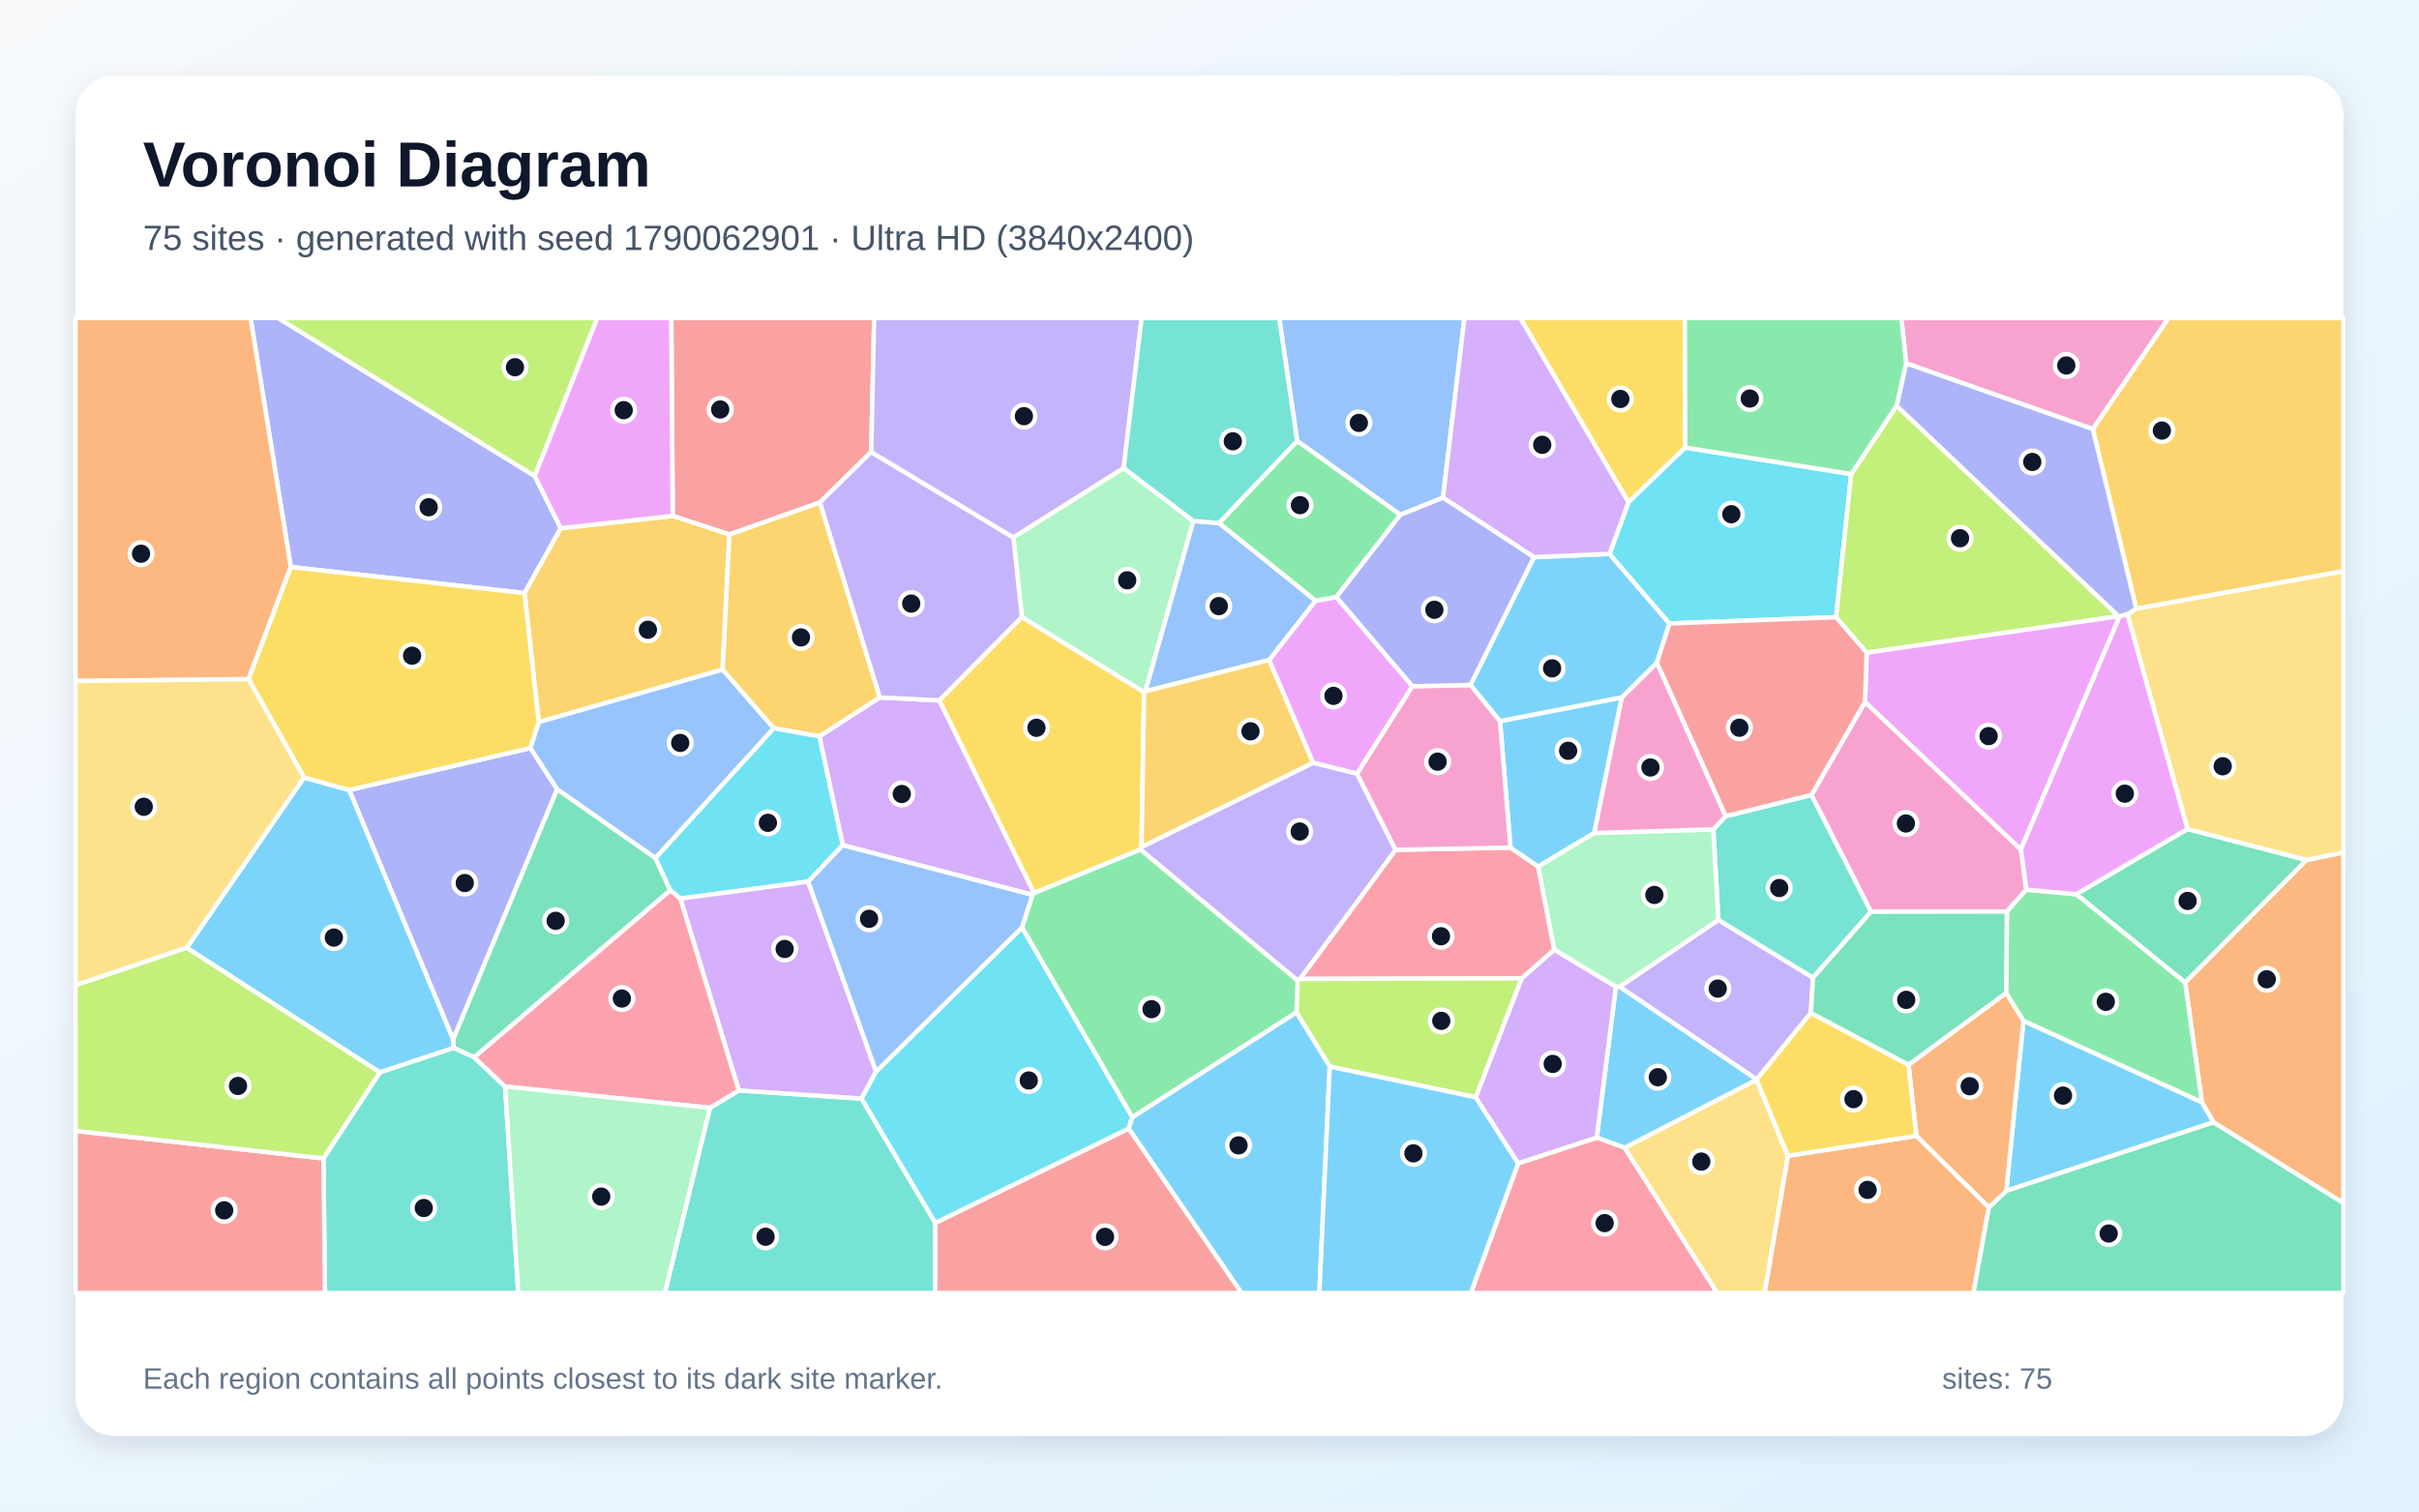
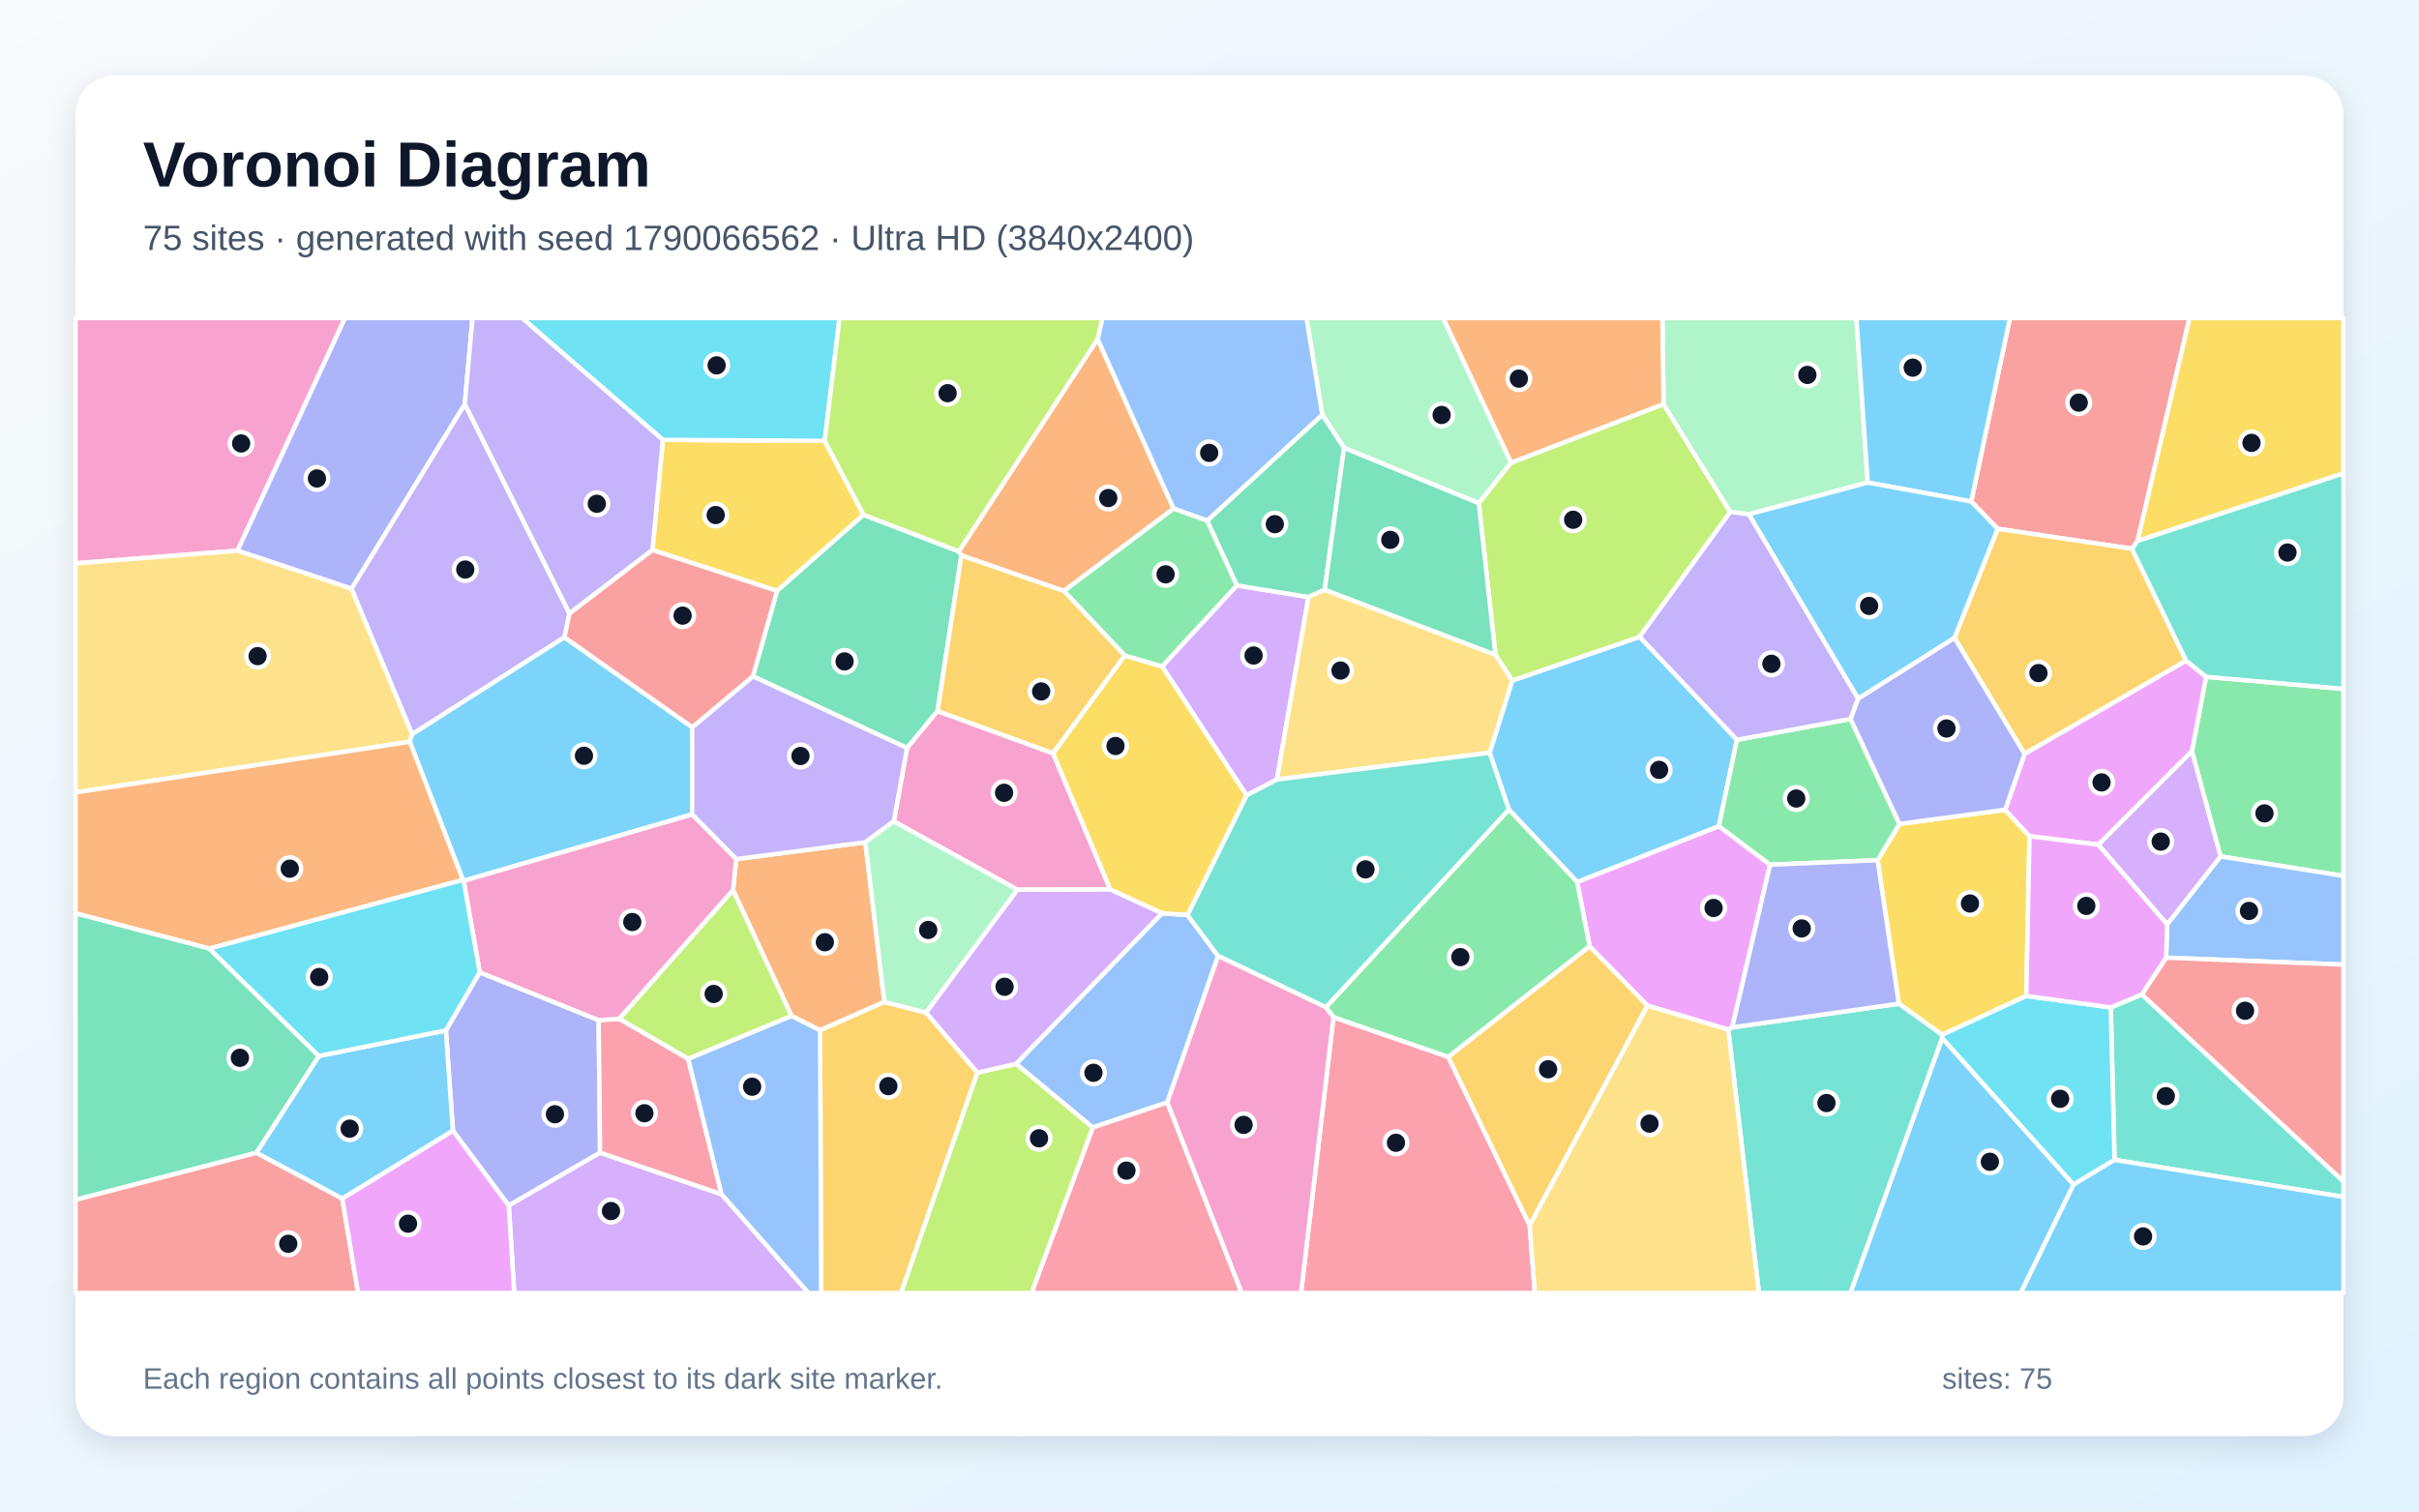
<svg xmlns="http://www.w3.org/2000/svg" width="3840" height="2400" viewBox="0 0 3840 2400" role="img" aria-labelledby="title description">
  <defs>
    <linearGradient id="background" x1="0" y1="0" x2="1" y2="1">
      <stop stop-color="#F8FAFC" />
      <stop offset="1" stop-color="#E0F2FE" />
    </linearGradient>
    <filter id="shadow" x="-5%" y="-5%" width="110%" height="110%">
      <feDropShadow dx="0" dy="15" stdDeviation="22" flood-color="#0F172A" flood-opacity=".12" />
    </filter>
  </defs>
  <rect width="3840" height="2400" fill="url(#background)" />
  <rect x="120" y="120" width="3600" height="2160" rx="63" fill="#FFFFFF" filter="url(#shadow)" />
  <g font-family="Arial, sans-serif">
    <text x="227" y="296" font-size="101" font-weight="700" fill="#0F172A">Voronoi Diagram</text>
-     <text x="227" y="397" font-size="56" fill="#475569">75 sites · generated with seed 1790062901 · Ultra HD (3840x2400)</text>
+     <text x="227" y="397" font-size="56" fill="#475569">75 sites · generated with seed 1790066562 · Ultra HD (3840x2400)</text>
  </g>
  <g stroke="#FFFFFF" stroke-width="7" stroke-linejoin="round">
-     <polygon points="2630.2,1052.4 2574.5,1107.6 2381.1,1145.2 2334.2,1087.6 2435.1,884.7 2555.0,879.4 2650.1,989.9" fill="#38BDF8" fill-opacity="0.65" />
-     <polygon points="2874.6,1608.3 2788.6,1714.0 2570.9,1566.8 2727.8,1460.6 2878.0,1552.4" fill="#A78BFA" fill-opacity="0.65" />
-     <polygon points="3322.4,681.3 3025.8,576.8 3018.3,505.0 3442.5,505.0" fill="#F472B6" fill-opacity="0.65" />
-     <polygon points="2838.1,1835.2 3042.2,1803.5 3157.3,1916.9 3132.7,2053.0 2801.1,2053.0" fill="#FB923C" fill-opacity="0.65" />
-     <polygon points="2675.2,710.6 2585.1,797.5 2413.3,505.0 2674.5,505.0" fill="#FACC15" fill-opacity="0.65" />
-     <polygon points="2058.1,1607.6 1797.4,1774.1 1622.3,1472.7 1638.9,1420.9 1641.5,1417.8 1810.5,1348.7 2060.1,1556.9" fill="#4ADE80" fill-opacity="0.65" />
-     <polygon points="2719.8,1316.8 2739.3,1296.0 2875.7,1262.1 2970.2,1447.6 2878.0,1552.4 2727.8,1460.6" fill="#2DD4BF" fill-opacity="0.65" />
-     <polygon points="2223.0,817.5 2059.1,700.1 2030.7,505.0 2324.7,505.0 2290.6,790.2" fill="#60A5FA" fill-opacity="0.65" />
-     <polygon points="2242.2,1089.6 2154.3,1228.6 2084.4,1211.2 2014.6,1047.9 2088.3,953.8 2121.4,948.0" fill="#E879F9" fill-opacity="0.65" />
-     <polygon points="3472.5,1316.3 3661.5,1365.5 3468.8,1560.1 3295.8,1419.8" fill="#34D399" fill-opacity="0.65" />
-     <polygon points="1383.0,717.7 1301.4,797.9 1157.9,848.7 1067.9,819.2 1065.6,505.0 1387.7,505.0" fill="#F87171" fill-opacity="0.65" />
-     <polygon points="461.6,900.3 397.7,505.0 441.7,505.0 848.9,755.8 890.2,838.7 832.6,941.7" fill="#818CF8" fill-opacity="0.65" />
-     <polygon points="1147.1,1063.2 855.2,1146.6 832.6,941.7 890.2,838.7 1067.9,819.2 1157.9,848.7" fill="#FBBF24" fill-opacity="0.65" />
-     <polygon points="848.9,755.8 441.7,505.0 948.2,505.0" fill="#A3E635" fill-opacity="0.65" />
-     <polygon points="1337.8,1342.0 1300.6,1169.2 1396.5,1107.4 1491.2,1112.1 1641.5,1417.8 1638.9,1420.9" fill="#C084FC" fill-opacity="0.65" />
-     <polygon points="2467.4,1508.1 2415.7,1553.4 2063.4,1554.4 2215.5,1349.3 2397.8,1345.8 2441.8,1375.9" fill="#FB7185" fill-opacity="0.65" />
-     <polygon points="2938.6,752.7 2914.7,980.0 2650.1,989.9 2555.0,879.4 2585.1,797.5 2675.2,710.6" fill="#22D3EE" fill-opacity="0.65" />
-     <polygon points="1783.7,743.1 1894.4,827.2 1818.3,1097.6 1816.2,1099.3 1622.2,980.0 1608.6,853.3" fill="#86EFAC" fill-opacity="0.65" />
-     <polygon points="2578.9,1822.4 2788.5,1714.3 2838.1,1835.2 2801.1,2053.0 2725.8,2053.0" fill="#FCD34D" fill-opacity="0.65" />
-     <polygon points="2530.8,1322.7 2441.8,1375.9 2397.8,1345.8 2381.1,1145.2 2574.5,1107.6" fill="#38BDF8" fill-opacity="0.65" />
-     <polygon points="2788.5,1714.3 2578.9,1822.4 2534.7,1806.3 2565.1,1566.9 2570.9,1566.8 2788.6,1714.0" fill="#38BDF8" fill-opacity="0.65" />
-     <polygon points="1608.6,853.3 1622.2,980.0 1491.2,1112.1 1396.5,1107.4 1301.4,797.9 1383.0,717.7" fill="#A78BFA" fill-opacity="0.65" />
-     <polygon points="2960.6,1114.5 3208.1,1348.8 3216.7,1412.6 3185.8,1447.3 2970.2,1447.6 2875.7,1262.1" fill="#F472B6" fill-opacity="0.65" />
-     <polygon points="3513.6,1782.0 3495.4,1750.3 3468.8,1560.1 3661.5,1365.5 3720.0,1353.4 3720.0,1910.3" fill="#FB923C" fill-opacity="0.65" />
-     <polygon points="1622.2,980.0 1816.2,1099.3 1812.1,1344.8 1810.5,1348.7 1641.5,1417.8 1491.2,1112.1" fill="#FACC15" fill-opacity="0.65" />
-     <polygon points="3212.0,1621.0 3184.5,1576.7 3185.8,1447.3 3216.7,1412.6 3295.8,1419.8 3468.8,1560.1 3495.4,1750.3" fill="#4ADE80" fill-opacity="0.65" />
-     <polygon points="1127.0,1759.0 1172.8,1731.4 1367.6,1744.3 1484.8,1941.6 1484.7,2053.0 1055.3,2053.0" fill="#2DD4BF" fill-opacity="0.65" />
-     <polygon points="1040.5,1362.6 884.3,1253.2 841.8,1187.8 855.2,1146.6 1147.1,1063.2 1228.5,1156.3" fill="#60A5FA" fill-opacity="0.65" />
-     <polygon points="890.2,838.7 848.9,755.8 948.2,505.0 1065.6,505.0 1067.9,819.2" fill="#E879F9" fill-opacity="0.65" />
-     <polygon points="752.7,1678.8 720.3,1663.9 719.2,1650.2 884.3,1253.2 1040.5,1362.6 1064.1,1413.6" fill="#34D399" fill-opacity="0.65" />
-     <polygon points="1484.8,1941.6 1791.9,1791.8 1971.1,2053.0 1484.7,2053.0" fill="#F87171" fill-opacity="0.65" />
-     <polygon points="554.3,1254.4 841.8,1187.8 884.3,1253.2 719.2,1650.2" fill="#818CF8" fill-opacity="0.65" />
-     <polygon points="1396.5,1107.4 1300.6,1169.2 1228.5,1156.3 1147.1,1063.2 1157.9,848.7 1301.4,797.9" fill="#FBBF24" fill-opacity="0.65" />
-     <polygon points="3010.7,644.2 3363.3,978.5 2963.2,1036.4 2914.7,980.0 2938.6,752.7" fill="#A3E635" fill-opacity="0.65" />
-     <polygon points="2585.1,797.5 2555.0,879.4 2435.1,884.7 2290.6,790.2 2324.7,505.0 2413.3,505.0" fill="#C084FC" fill-opacity="0.65" />
-     <polygon points="2410.0,1847.0 2534.7,1806.3 2578.9,1822.4 2725.8,2053.0 2334.8,2053.0" fill="#FB7185" fill-opacity="0.65" />
-     <polygon points="1282.9,1399.9 1080.0,1426.8 1064.1,1413.6 1040.5,1362.6 1228.5,1156.3 1300.6,1169.2 1337.8,1342.0" fill="#22D3EE" fill-opacity="0.65" />
-     <polygon points="2565.1,1566.9 2467.4,1508.1 2441.8,1375.9 2530.8,1322.7 2719.8,1316.8 2727.8,1460.6 2570.9,1566.8" fill="#86EFAC" fill-opacity="0.65" />
-     <polygon points="3661.5,1365.5 3472.5,1316.3 3377.0,975.3 3391.4,966.3 3720.0,906.7 3720.0,1353.4" fill="#FCD34D" fill-opacity="0.65" />
-     <polygon points="603.0,1702.8 296.5,1504.9 482.6,1234.5 554.3,1254.4 719.2,1650.2 720.3,1663.9" fill="#38BDF8" fill-opacity="0.65" />
-     <polygon points="3184.8,1890.9 3212.0,1621.0 3495.4,1750.3 3513.6,1782.0" fill="#38BDF8" fill-opacity="0.65" />
-     <polygon points="2215.5,1349.3 2063.4,1554.4 2060.1,1556.9 1810.5,1348.7 1812.1,1344.8 2084.4,1211.2 2154.3,1228.6" fill="#A78BFA" fill-opacity="0.65" />
-     <polygon points="2397.8,1345.8 2215.5,1349.3 2154.3,1228.6 2242.2,1089.6 2334.2,1087.6 2381.1,1145.2" fill="#F472B6" fill-opacity="0.65" />
-     <polygon points="394.6,1078.3 120.0,1081.3 120.0,505.0 397.7,505.0 461.6,900.3" fill="#FB923C" fill-opacity="0.65" />
-     <polygon points="841.8,1187.8 554.3,1254.4 482.6,1234.5 394.6,1078.3 461.6,900.3 832.6,941.7 855.2,1146.6" fill="#FACC15" fill-opacity="0.65" />
-     <polygon points="2121.4,948.0 2088.3,953.8 1935.0,830.6 2059.1,700.1 2223.0,817.5" fill="#4ADE80" fill-opacity="0.65" />
-     <polygon points="513.4,1839.3 603.0,1702.8 720.3,1663.9 752.7,1678.8 801.8,1725.2 822.8,2053.0 515.8,2053.0" fill="#2DD4BF" fill-opacity="0.65" />
-     <polygon points="1935.0,830.6 2088.3,953.8 2014.6,1047.9 1818.3,1097.6 1894.4,827.2" fill="#60A5FA" fill-opacity="0.65" />
-     <polygon points="3364.7,978.7 3208.1,1348.8 2960.6,1114.5 2963.2,1036.4 3363.3,978.5" fill="#E879F9" fill-opacity="0.65" />
-     <polygon points="3157.3,1916.9 3184.8,1890.9 3513.6,1782.0 3720.0,1910.3 3720.0,2053.0 3132.7,2053.0" fill="#34D399" fill-opacity="0.65" />
-     <polygon points="2914.7,980.0 2963.2,1036.4 2960.6,1114.5 2875.7,1262.1 2739.3,1296.0 2630.2,1052.4 2650.1,989.9" fill="#F87171" fill-opacity="0.65" />
-     <polygon points="3391.4,966.3 3377.0,975.3 3364.7,978.7 3363.3,978.5 3010.7,644.2 3025.8,576.8 3322.4,681.3" fill="#818CF8" fill-opacity="0.65" />
-     <polygon points="1812.1,1344.8 1816.2,1099.3 1818.3,1097.6 2014.6,1047.9 2084.4,1211.2" fill="#FBBF24" fill-opacity="0.65" />
-     <polygon points="2342.7,1742.3 2110.9,1693.5 2058.1,1607.6 2060.1,1556.9 2063.4,1554.4 2415.7,1553.4" fill="#A3E635" fill-opacity="0.65" />
-     <polygon points="1390.8,1701.4 1367.6,1744.3 1172.8,1731.4 1080.0,1426.8 1282.9,1399.9" fill="#C084FC" fill-opacity="0.65" />
-     <polygon points="801.8,1725.2 752.7,1678.8 1064.1,1413.6 1080.0,1426.8 1172.8,1731.4 1127.0,1759.0" fill="#FB7185" fill-opacity="0.65" />
-     <polygon points="1791.9,1791.8 1484.8,1941.6 1367.6,1744.3 1390.8,1701.4 1622.3,1472.7 1797.4,1774.1" fill="#22D3EE" fill-opacity="0.65" />
-     <polygon points="801.8,1725.2 1127.0,1759.0 1055.3,2053.0 822.8,2053.0" fill="#86EFAC" fill-opacity="0.65" />
-     <polygon points="482.6,1234.5 296.5,1504.9 120.0,1564.4 120.0,1081.3 394.6,1078.3" fill="#FCD34D" fill-opacity="0.65" />
-     <polygon points="1791.9,1791.8 1797.4,1774.1 2058.1,1607.6 2110.9,1693.5 2094.4,2053.0 1971.1,2053.0" fill="#38BDF8" fill-opacity="0.65" />
-     <polygon points="2110.9,1693.5 2342.7,1742.3 2410.0,1847.0 2334.8,2053.0 2094.4,2053.0" fill="#38BDF8" fill-opacity="0.65" />
-     <polygon points="1783.7,743.1 1608.6,853.3 1383.0,717.7 1387.7,505.0 1812.3,505.0" fill="#A78BFA" fill-opacity="0.65" />
-     <polygon points="2739.3,1296.0 2719.8,1316.8 2530.8,1322.7 2574.5,1107.6 2630.2,1052.4" fill="#F472B6" fill-opacity="0.65" />
-     <polygon points="3184.8,1890.9 3157.3,1916.9 3042.2,1803.5 3029.6,1690.6 3184.5,1576.7 3212.0,1621.0" fill="#FB923C" fill-opacity="0.65" />
-     <polygon points="3029.6,1690.6 3042.2,1803.5 2838.1,1835.2 2788.5,1714.3 2788.6,1714.0 2874.6,1608.3" fill="#FACC15" fill-opacity="0.65" />
-     <polygon points="3025.8,576.8 3010.7,644.2 2938.6,752.7 2675.2,710.6 2674.5,505.0 3018.3,505.0" fill="#4ADE80" fill-opacity="0.65" />
-     <polygon points="1935.0,830.6 1894.4,827.2 1783.7,743.1 1812.3,505.0 2030.7,505.0 2059.1,700.1" fill="#2DD4BF" fill-opacity="0.65" />
-     <polygon points="1390.8,1701.4 1282.9,1399.9 1337.8,1342.0 1638.9,1420.9 1622.3,1472.7" fill="#60A5FA" fill-opacity="0.65" />
-     <polygon points="3377.0,975.3 3472.5,1316.3 3295.8,1419.8 3216.7,1412.6 3208.1,1348.8 3364.7,978.7" fill="#E879F9" fill-opacity="0.65" />
-     <polygon points="3185.8,1447.3 3184.5,1576.7 3029.6,1690.6 2874.6,1608.3 2878.0,1552.4 2970.2,1447.6" fill="#34D399" fill-opacity="0.65" />
-     <polygon points="120.0,1795.6 513.4,1839.3 515.8,2053.0 120.0,2053.0" fill="#F87171" fill-opacity="0.65" />
-     <polygon points="2242.2,1089.6 2121.4,948.0 2223.0,817.5 2290.6,790.2 2435.1,884.7 2334.2,1087.6" fill="#818CF8" fill-opacity="0.65" />
-     <polygon points="3391.4,966.3 3322.4,681.3 3442.5,505.0 3720.0,505.0 3720.0,906.7" fill="#FBBF24" fill-opacity="0.65" />
-     <polygon points="120.0,1795.6 120.0,1564.4 296.5,1504.9 603.0,1702.8 513.4,1839.3" fill="#A3E635" fill-opacity="0.65" />
-     <polygon points="2410.0,1847.0 2342.7,1742.3 2415.7,1553.4 2467.4,1508.1 2565.1,1566.9 2534.7,1806.3" fill="#C084FC" fill-opacity="0.65" />
+     <polygon points="3083.1,1648.1 3291.7,1880.8 3207.8,2053.0 2937.3,2053.0" fill="#38BDF8" fill-opacity="0.65" />
+     <polygon points="904.0,974.1 896.0,1011.9 654.2,1165.9 557.8,934.7 737.8,641.5" fill="#A78BFA" fill-opacity="0.65" />
+     <polygon points="377.1,874.4 120.0,894.4 120.0,505.0 547.7,505.0" fill="#F472B6" fill-opacity="0.65" />
+     <polygon points="1403.9,1590.9 1301.8,1636.0 1256.5,1613.2 1163.6,1413.3 1168.7,1364.1 1373.7,1337.3" fill="#FB923C" fill-opacity="0.65" />
+     <polygon points="1035.7,873.3 1052.2,698.4 1309.2,700.0 1370.9,817.4 1233.5,938.3" fill="#FACC15" fill-opacity="0.65" />
+     <polygon points="3524.9,1359.8 3479.5,1192.9 3502.0,1074.6 3720.0,1093.8 3720.0,1390.8" fill="#4ADE80" fill-opacity="0.65" />
+     <polygon points="3356.7,1841.6 3350.7,1599.6 3400.0,1579.0 3720.0,1875.7 3720.0,1900.5" fill="#2DD4BF" fill-opacity="0.65" />
+     <polygon points="3438.6,1520.6 3440.3,1467.4 3524.9,1359.8 3720.0,1390.8 3720.0,1531.6" fill="#60A5FA" fill-opacity="0.65" />
+     <polygon points="2749.8,1631.3 2743.5,1634.9 2615.3,1596.8 2523.4,1502.6 2503.6,1400.4 2728.6,1311.7 2809.9,1373.0" fill="#E879F9" fill-opacity="0.65" />
+     <polygon points="1522.1,875.5 1526.1,882.0 1488.3,1129.0 1439.9,1187.8 1195.2,1073.8 1233.5,938.3 1370.9,817.4" fill="#34D399" fill-opacity="0.65" />
+     <polygon points="3393.3,858.9 3384.4,871.3 3171.2,839.6 3129.2,796.3 3190.6,505.0 3475.7,505.0" fill="#F87171" fill-opacity="0.65" />
+     <polygon points="737.8,641.5 557.8,934.7 377.1,874.4 547.7,505.0 750.1,505.0" fill="#818CF8" fill-opacity="0.65" />
+     <polygon points="3470.4,1049.1 3213.9,1197.1 3102.6,1012.7 3171.2,839.6 3384.4,871.3" fill="#FBBF24" fill-opacity="0.65" />
+     <polygon points="1092.5,1681.3 982.8,1617.7 1163.6,1413.3 1256.5,1613.2" fill="#A3E635" fill-opacity="0.65" />
+     <polygon points="1844.7,1058.1 1963.3,929.5 2077.1,948.0 2027.0,1237.7 1978.8,1262.9" fill="#C084FC" fill-opacity="0.65" />
+     <polygon points="2116.8,1615.0 2299.1,1678.2 2428.3,1945.6 2436.4,2053.0 2065.3,2053.0" fill="#FB7185" fill-opacity="0.65" />
+     <polygon points="1309.2,700.0 1052.2,698.4 828.7,505.0 1332.7,505.0" fill="#22D3EE" fill-opacity="0.65" />
+     <polygon points="2398.9,734.6 2347.5,799.0 2133.5,711.1 2099.0,658.5 2074.0,505.0 2291.0,505.0" fill="#86EFAC" fill-opacity="0.65" />
+     <polygon points="120.0,1258.2 120.0,894.4 377.1,874.4 557.8,934.7 654.2,1165.9 650.6,1177.8" fill="#FCD34D" fill-opacity="0.65" />
+     <polygon points="2364.7,1195.3 2400.5,1080.6 2602.8,1011.1 2757.3,1174.6 2728.6,1311.7 2503.6,1400.4 2395.2,1285.4" fill="#38BDF8" fill-opacity="0.65" />
+     <polygon points="1098.9,1154.7 1098.7,1293.2 736.0,1398.6 734.8,1397.1 650.6,1177.8 654.2,1165.9 896.0,1011.9" fill="#38BDF8" fill-opacity="0.65" />
+     <polygon points="1052.2,698.4 1035.7,873.3 904.0,974.1 737.8,641.5 750.1,505.0 828.7,505.0" fill="#A78BFA" fill-opacity="0.65" />
+     <polygon points="1671.6,1196.0 1762.6,1412.4 1615.1,1412.7 1418.8,1304.2 1439.9,1187.8 1488.3,1129.0" fill="#F472B6" fill-opacity="0.65" />
+     <polygon points="1742.4,538.2 1863.0,807.6 1688.9,938.4 1526.1,882.0 1522.1,875.5" fill="#FB923C" fill-opacity="0.65" />
+     <polygon points="2980.5,1365.8 3015.3,1308.2 3183.0,1285.7 3221.7,1327.7 3216.6,1581.4 3083.0,1643.1 3014.3,1593.7" fill="#FACC15" fill-opacity="0.65" />
+     <polygon points="2299.1,1678.2 2116.8,1615.0 2104.7,1599.4 2395.2,1285.4 2503.6,1400.4 2523.4,1502.6" fill="#4ADE80" fill-opacity="0.65" />
+     <polygon points="2743.5,1634.9 2749.8,1631.3 3014.3,1593.7 3083.0,1643.1 3083.1,1648.1 2937.3,2053.0 2792.2,2053.0" fill="#2DD4BF" fill-opacity="0.65" />
+     <polygon points="1853.0,1750.4 1734.6,1790.3 1612.9,1689.2 1844.5,1450.1 1885.0,1452.8 1933.7,1517.9" fill="#60A5FA" fill-opacity="0.65" />
+     <polygon points="3331.1,1341.2 3221.7,1327.7 3183.0,1285.7 3213.9,1197.1 3470.4,1049.1 3502.0,1074.6 3479.5,1192.9" fill="#E879F9" fill-opacity="0.65" />
+     <polygon points="1916.2,826.7 2099.0,658.5 2133.5,711.1 2102.9,936.4 2077.1,948.0 1963.3,929.5" fill="#34D399" fill-opacity="0.65" />
+     <polygon points="3400.0,1579.0 3438.6,1520.6 3720.0,1531.6 3720.0,1875.7" fill="#F87171" fill-opacity="0.65" />
+     <polygon points="719.0,1795.4 707.8,1636.1 761.5,1543.8 950.3,1619.8 952.6,1830.2 807.6,1914.2" fill="#818CF8" fill-opacity="0.65" />
+     <polygon points="1301.8,1636.0 1403.9,1590.9 1470.1,1607.8 1551.6,1703.1 1430.5,2053.0 1303.5,2053.0" fill="#FBBF24" fill-opacity="0.65" />
+     <polygon points="2640.7,641.6 2746.7,812.9 2602.8,1011.1 2400.5,1080.6 2373.9,1039.6 2347.5,799.0 2398.9,734.6" fill="#A3E635" fill-opacity="0.65" />
+     <polygon points="807.6,1914.2 952.6,1830.2 1145.4,1896.2 1283.5,2053.0 816.3,2053.0" fill="#C084FC" fill-opacity="0.65" />
+     <polygon points="1145.4,1896.2 952.6,1830.2 950.3,1619.8 982.8,1617.7 1092.5,1681.3" fill="#FB7185" fill-opacity="0.65" />
+     <polygon points="3083.0,1643.1 3216.6,1581.4 3350.7,1599.6 3356.7,1841.6 3291.7,1880.8 3083.1,1648.1" fill="#22D3EE" fill-opacity="0.65" />
+     <polygon points="2964.9,766.2 2776.1,816.6 2746.7,812.9 2640.7,641.6 2638.9,505.0 2946.9,505.0" fill="#86EFAC" fill-opacity="0.65" />
+     <polygon points="2102.9,936.4 2373.9,1039.6 2400.5,1080.6 2364.7,1195.3 2027.0,1237.7 2077.1,948.0" fill="#FCD34D" fill-opacity="0.65" />
+     <polygon points="3291.7,1880.8 3356.7,1841.6 3720.0,1900.5 3720.0,2053.0 3207.8,2053.0" fill="#38BDF8" fill-opacity="0.65" />
+     <polygon points="543.3,1903.2 406.9,1830.5 506.1,1676.7 707.8,1636.1 719.0,1795.4" fill="#38BDF8" fill-opacity="0.65" />
+     <polygon points="1195.2,1073.8 1439.9,1187.8 1418.8,1304.2 1373.7,1337.3 1168.7,1364.1 1098.7,1293.2 1098.9,1154.7" fill="#A78BFA" fill-opacity="0.65" />
+     <polygon points="950.3,1619.8 761.5,1543.8 736.0,1398.6 1098.7,1293.2 1168.7,1364.1 1163.6,1413.3 982.8,1617.7" fill="#F472B6" fill-opacity="0.65" />
+     <polygon points="332.4,1506.2 120.0,1450.2 120.0,1258.2 650.6,1177.8 734.8,1397.1" fill="#FB923C" fill-opacity="0.65" />
+     <polygon points="3393.3,858.9 3475.7,505.0 3720.0,505.0 3720.0,751.7" fill="#FACC15" fill-opacity="0.65" />
+     <polygon points="2937.6,1141.5 3015.3,1308.2 2980.5,1365.8 2809.9,1373.0 2728.6,1311.7 2757.3,1174.6" fill="#4ADE80" fill-opacity="0.65" />
+     <polygon points="2104.7,1599.4 1933.7,1517.9 1885.0,1452.8 1978.8,1262.9 2027.0,1237.7 2364.7,1195.3 2395.2,1285.4" fill="#2DD4BF" fill-opacity="0.65" />
+     <polygon points="2099.0,658.5 1916.2,826.7 1863.0,807.6 1742.4,538.2 1750.0,505.0 2074.0,505.0" fill="#60A5FA" fill-opacity="0.65" />
+     <polygon points="3216.6,1581.4 3221.7,1327.7 3331.1,1341.2 3440.3,1467.4 3438.6,1520.6 3400.0,1579.0 3350.7,1599.6" fill="#E879F9" fill-opacity="0.65" />
+     <polygon points="120.0,1905.1 120.0,1450.2 332.4,1506.2 506.1,1676.7 406.9,1830.5" fill="#34D399" fill-opacity="0.65" />
+     <polygon points="120.0,1905.1 406.9,1830.5 543.3,1903.2 568.5,2053.0 120.0,2053.0" fill="#F87171" fill-opacity="0.65" />
+     <polygon points="2937.6,1141.5 2949.5,1109.3 3102.6,1012.7 3213.9,1197.1 3183.0,1285.7 3015.3,1308.2" fill="#818CF8" fill-opacity="0.65" />
+     <polygon points="2428.3,1945.6 2299.1,1678.2 2523.4,1502.6 2615.3,1596.8" fill="#FBBF24" fill-opacity="0.65" />
+     <polygon points="1742.4,538.2 1522.1,875.5 1370.9,817.4 1309.2,700.0 1332.7,505.0 1750.0,505.0" fill="#A3E635" fill-opacity="0.65" />
+     <polygon points="3331.1,1341.2 3479.5,1192.9 3524.9,1359.8 3440.3,1467.4" fill="#C084FC" fill-opacity="0.65" />
+     <polygon points="1734.6,1790.3 1853.0,1750.4 1971.2,2053.0 1637.5,2053.0" fill="#FB7185" fill-opacity="0.65" />
+     <polygon points="506.1,1676.7 332.4,1506.2 734.8,1397.1 736.0,1398.6 761.5,1543.8 707.8,1636.1" fill="#22D3EE" fill-opacity="0.65" />
+     <polygon points="1470.1,1607.8 1403.9,1590.9 1373.7,1337.3 1418.8,1304.2 1615.1,1412.7" fill="#86EFAC" fill-opacity="0.65" />
+     <polygon points="2428.3,1945.6 2615.3,1596.8 2743.5,1634.9 2792.2,2053.0 2436.4,2053.0" fill="#FCD34D" fill-opacity="0.65" />
+     <polygon points="3129.2,796.3 2964.9,766.2 2946.9,505.0 3190.6,505.0" fill="#38BDF8" fill-opacity="0.65" />
+     <polygon points="2776.1,816.6 2964.9,766.2 3129.2,796.3 3171.2,839.6 3102.6,1012.7 2949.5,1109.3" fill="#38BDF8" fill-opacity="0.65" />
+     <polygon points="2776.1,816.6 2949.5,1109.3 2937.6,1141.5 2757.3,1174.6 2602.8,1011.1 2746.7,812.9" fill="#A78BFA" fill-opacity="0.65" />
+     <polygon points="1853.0,1750.4 1933.7,1517.9 2104.7,1599.4 2116.8,1615.0 2065.3,2053.0 1971.2,2053.0" fill="#F472B6" fill-opacity="0.65" />
+     <polygon points="2640.7,641.6 2398.9,734.6 2291.0,505.0 2638.9,505.0" fill="#FB923C" fill-opacity="0.65" />
+     <polygon points="1885.0,1452.8 1844.5,1450.1 1762.6,1412.4 1671.6,1196.0 1785.4,1040.8 1844.7,1058.1 1978.8,1262.9" fill="#FACC15" fill-opacity="0.65" />
+     <polygon points="1785.4,1040.8 1688.9,938.4 1863.0,807.6 1916.2,826.7 1963.3,929.5 1844.7,1058.1" fill="#4ADE80" fill-opacity="0.65" />
+     <polygon points="3502.0,1074.6 3470.4,1049.1 3384.4,871.3 3393.3,858.9 3720.0,751.7 3720.0,1093.8" fill="#2DD4BF" fill-opacity="0.65" />
+     <polygon points="1145.4,1896.2 1092.5,1681.3 1256.5,1613.2 1301.8,1636.0 1303.5,2053.0 1283.5,2053.0" fill="#60A5FA" fill-opacity="0.65" />
+     <polygon points="543.3,1903.2 719.0,1795.4 807.6,1914.2 816.3,2053.0 568.5,2053.0" fill="#E879F9" fill-opacity="0.65" />
+     <polygon points="2102.9,936.4 2133.5,711.1 2347.5,799.0 2373.9,1039.6" fill="#34D399" fill-opacity="0.65" />
+     <polygon points="1035.7,873.3 1233.5,938.3 1195.2,1073.8 1098.9,1154.7 896.0,1011.9 904.0,974.1" fill="#F87171" fill-opacity="0.65" />
+     <polygon points="2749.8,1631.3 2809.9,1373.0 2980.5,1365.8 3014.3,1593.7" fill="#818CF8" fill-opacity="0.65" />
+     <polygon points="1688.9,938.4 1785.4,1040.8 1671.6,1196.0 1488.3,1129.0 1526.1,882.0" fill="#FBBF24" fill-opacity="0.65" />
+     <polygon points="1551.6,1703.1 1612.9,1689.2 1734.6,1790.3 1637.5,2053.0 1430.5,2053.0" fill="#A3E635" fill-opacity="0.65" />
+     <polygon points="1844.5,1450.1 1612.9,1689.2 1551.6,1703.1 1470.1,1607.8 1615.1,1412.7 1762.6,1412.4" fill="#C084FC" fill-opacity="0.65" />
  </g>
  <g>
-     <circle cx="2463.9" cy="1061.2" r="18" fill="#0F172A" stroke="#FFFFFF" stroke-width="7" />
-     <circle cx="2726.8" cy="1569.7" r="18" fill="#0F172A" stroke="#FFFFFF" stroke-width="7" />
-     <circle cx="3280.1" cy="580.3" r="18" fill="#0F172A" stroke="#FFFFFF" stroke-width="7" />
-     <circle cx="2964.7" cy="1889.3" r="18" fill="#0F172A" stroke="#FFFFFF" stroke-width="7" />
-     <circle cx="2572.2" cy="633.5" r="18" fill="#0F172A" stroke="#FFFFFF" stroke-width="7" />
-     <circle cx="1828.0" cy="1602.4" r="18" fill="#0F172A" stroke="#FFFFFF" stroke-width="7" />
-     <circle cx="2824.4" cy="1410.0" r="18" fill="#0F172A" stroke="#FFFFFF" stroke-width="7" />
-     <circle cx="2157.1" cy="671.5" r="18" fill="#0F172A" stroke="#FFFFFF" stroke-width="7" />
-     <circle cx="2116.8" cy="1104.9" r="18" fill="#0F172A" stroke="#FFFFFF" stroke-width="7" />
-     <circle cx="3472.7" cy="1430.5" r="18" fill="#0F172A" stroke="#FFFFFF" stroke-width="7" />
-     <circle cx="1143.3" cy="650.2" r="18" fill="#0F172A" stroke="#FFFFFF" stroke-width="7" />
-     <circle cx="680.5" cy="805.4" r="18" fill="#0F172A" stroke="#FFFFFF" stroke-width="7" />
-     <circle cx="1028.5" cy="999.9" r="18" fill="#0F172A" stroke="#FFFFFF" stroke-width="7" />
-     <circle cx="817.5" cy="583.1" r="18" fill="#0F172A" stroke="#FFFFFF" stroke-width="7" />
-     <circle cx="1431.5" cy="1260.7" r="18" fill="#0F172A" stroke="#FFFFFF" stroke-width="7" />
-     <circle cx="2287.5" cy="1486.6" r="18" fill="#0F172A" stroke="#FFFFFF" stroke-width="7" />
-     <circle cx="2748.4" cy="816.5" r="18" fill="#0F172A" stroke="#FFFFFF" stroke-width="7" />
-     <circle cx="1789.4" cy="921.4" r="18" fill="#0F172A" stroke="#FFFFFF" stroke-width="7" />
-     <circle cx="2700.7" cy="1844.4" r="18" fill="#0F172A" stroke="#FFFFFF" stroke-width="7" />
-     <circle cx="2489.3" cy="1192.1" r="18" fill="#0F172A" stroke="#FFFFFF" stroke-width="7" />
-     <circle cx="2631.7" cy="1710.4" r="18" fill="#0F172A" stroke="#FFFFFF" stroke-width="7" />
-     <circle cx="1446.5" cy="958.4" r="18" fill="#0F172A" stroke="#FFFFFF" stroke-width="7" />
-     <circle cx="3025.5" cy="1307.5" r="18" fill="#0F172A" stroke="#FFFFFF" stroke-width="7" />
-     <circle cx="3598.3" cy="1554.9" r="18" fill="#0F172A" stroke="#FFFFFF" stroke-width="7" />
-     <circle cx="1645.3" cy="1155.6" r="18" fill="#0F172A" stroke="#FFFFFF" stroke-width="7" />
-     <circle cx="3342.8" cy="1590.7" r="18" fill="#0F172A" stroke="#FFFFFF" stroke-width="7" />
-     <circle cx="1215.3" cy="1963.7" r="18" fill="#0F172A" stroke="#FFFFFF" stroke-width="7" />
-     <circle cx="1079.8" cy="1179.6" r="18" fill="#0F172A" stroke="#FFFFFF" stroke-width="7" />
-     <circle cx="990.1" cy="651.3" r="18" fill="#0F172A" stroke="#FFFFFF" stroke-width="7" />
-     <circle cx="882.1" cy="1462.1" r="18" fill="#0F172A" stroke="#FFFFFF" stroke-width="7" />
-     <circle cx="1754.2" cy="1963.9" r="18" fill="#0F172A" stroke="#FFFFFF" stroke-width="7" />
-     <circle cx="737.8" cy="1402.1" r="18" fill="#0F172A" stroke="#FFFFFF" stroke-width="7" />
-     <circle cx="1271.5" cy="1012.1" r="18" fill="#0F172A" stroke="#FFFFFF" stroke-width="7" />
-     <circle cx="3111.4" cy="854.6" r="18" fill="#0F172A" stroke="#FFFFFF" stroke-width="7" />
-     <circle cx="2448.2" cy="706.3" r="18" fill="#0F172A" stroke="#FFFFFF" stroke-width="7" />
-     <circle cx="2547.3" cy="1942.1" r="18" fill="#0F172A" stroke="#FFFFFF" stroke-width="7" />
-     <circle cx="1219.0" cy="1306.5" r="18" fill="#0F172A" stroke="#FFFFFF" stroke-width="7" />
-     <circle cx="2626.2" cy="1421.0" r="18" fill="#0F172A" stroke="#FFFFFF" stroke-width="7" />
-     <circle cx="3528.4" cy="1216.7" r="18" fill="#0F172A" stroke="#FFFFFF" stroke-width="7" />
-     <circle cx="530.0" cy="1488.7" r="18" fill="#0F172A" stroke="#FFFFFF" stroke-width="7" />
-     <circle cx="3274.9" cy="1739.6" r="18" fill="#0F172A" stroke="#FFFFFF" stroke-width="7" />
-     <circle cx="2063.2" cy="1320.3" r="18" fill="#0F172A" stroke="#FFFFFF" stroke-width="7" />
-     <circle cx="2282.1" cy="1209.4" r="18" fill="#0F172A" stroke="#FFFFFF" stroke-width="7" />
-     <circle cx="223.9" cy="879.2" r="18" fill="#0F172A" stroke="#FFFFFF" stroke-width="7" />
-     <circle cx="654.2" cy="1041.1" r="18" fill="#0F172A" stroke="#FFFFFF" stroke-width="7" />
-     <circle cx="2063.6" cy="802.1" r="18" fill="#0F172A" stroke="#FFFFFF" stroke-width="7" />
-     <circle cx="672.7" cy="1918.1" r="18" fill="#0F172A" stroke="#FFFFFF" stroke-width="7" />
-     <circle cx="1934.8" cy="962.4" r="18" fill="#0F172A" stroke="#FFFFFF" stroke-width="7" />
-     <circle cx="3156.8" cy="1168.8" r="18" fill="#0F172A" stroke="#FFFFFF" stroke-width="7" />
-     <circle cx="3347.4" cy="1958.6" r="18" fill="#0F172A" stroke="#FFFFFF" stroke-width="7" />
-     <circle cx="2761.1" cy="1155.5" r="18" fill="#0F172A" stroke="#FFFFFF" stroke-width="7" />
-     <circle cx="3226.1" cy="733.5" r="18" fill="#0F172A" stroke="#FFFFFF" stroke-width="7" />
-     <circle cx="1985.1" cy="1161.2" r="18" fill="#0F172A" stroke="#FFFFFF" stroke-width="7" />
-     <circle cx="2287.9" cy="1620.9" r="18" fill="#0F172A" stroke="#FFFFFF" stroke-width="7" />
-     <circle cx="1245.6" cy="1506.8" r="18" fill="#0F172A" stroke="#FFFFFF" stroke-width="7" />
-     <circle cx="987.2" cy="1585.5" r="18" fill="#0F172A" stroke="#FFFFFF" stroke-width="7" />
-     <circle cx="1633.1" cy="1715.6" r="18" fill="#0F172A" stroke="#FFFFFF" stroke-width="7" />
-     <circle cx="954.4" cy="1900.0" r="18" fill="#0F172A" stroke="#FFFFFF" stroke-width="7" />
-     <circle cx="228.2" cy="1281.0" r="18" fill="#0F172A" stroke="#FFFFFF" stroke-width="7" />
-     <circle cx="1966.1" cy="1818.6" r="18" fill="#0F172A" stroke="#FFFFFF" stroke-width="7" />
-     <circle cx="2243.7" cy="1831.3" r="18" fill="#0F172A" stroke="#FFFFFF" stroke-width="7" />
-     <circle cx="1625.4" cy="660.8" r="18" fill="#0F172A" stroke="#FFFFFF" stroke-width="7" />
-     <circle cx="2620.0" cy="1218.6" r="18" fill="#0F172A" stroke="#FFFFFF" stroke-width="7" />
-     <circle cx="3126.8" cy="1724.7" r="18" fill="#0F172A" stroke="#FFFFFF" stroke-width="7" />
-     <circle cx="2942.3" cy="1745.2" r="18" fill="#0F172A" stroke="#FFFFFF" stroke-width="7" />
-     <circle cx="2777.7" cy="632.8" r="18" fill="#0F172A" stroke="#FFFFFF" stroke-width="7" />
-     <circle cx="1957.0" cy="700.7" r="18" fill="#0F172A" stroke="#FFFFFF" stroke-width="7" />
-     <circle cx="1379.6" cy="1458.9" r="18" fill="#0F172A" stroke="#FFFFFF" stroke-width="7" />
-     <circle cx="3373.0" cy="1260.2" r="18" fill="#0F172A" stroke="#FFFFFF" stroke-width="7" />
-     <circle cx="3026.0" cy="1587.6" r="18" fill="#0F172A" stroke="#FFFFFF" stroke-width="7" />
-     <circle cx="355.9" cy="1921.8" r="18" fill="#0F172A" stroke="#FFFFFF" stroke-width="7" />
-     <circle cx="2277.0" cy="968.2" r="18" fill="#0F172A" stroke="#FFFFFF" stroke-width="7" />
-     <circle cx="3431.8" cy="683.7" r="18" fill="#0F172A" stroke="#FFFFFF" stroke-width="7" />
-     <circle cx="377.8" cy="1724.3" r="18" fill="#0F172A" stroke="#FFFFFF" stroke-width="7" />
-     <circle cx="2464.8" cy="1689.3" r="18" fill="#0F172A" stroke="#FFFFFF" stroke-width="7" />
+     <circle cx="3158.8" cy="1844.7" r="18" fill="#0F172A" stroke="#FFFFFF" stroke-width="7" />
+     <circle cx="738.6" cy="904.3" r="18" fill="#0F172A" stroke="#FFFFFF" stroke-width="7" />
+     <circle cx="382.8" cy="704.1" r="18" fill="#0F172A" stroke="#FFFFFF" stroke-width="7" />
+     <circle cx="1309.4" cy="1496.1" r="18" fill="#0F172A" stroke="#FFFFFF" stroke-width="7" />
+     <circle cx="1136.1" cy="817.8" r="18" fill="#0F172A" stroke="#FFFFFF" stroke-width="7" />
+     <circle cx="3594.7" cy="1291.5" r="18" fill="#0F172A" stroke="#FFFFFF" stroke-width="7" />
+     <circle cx="3438.1" cy="1740.5" r="18" fill="#0F172A" stroke="#FFFFFF" stroke-width="7" />
+     <circle cx="3570.1" cy="1446.4" r="18" fill="#0F172A" stroke="#FFFFFF" stroke-width="7" />
+     <circle cx="2720.2" cy="1441.7" r="18" fill="#0F172A" stroke="#FFFFFF" stroke-width="7" />
+     <circle cx="1340.7" cy="1050.2" r="18" fill="#0F172A" stroke="#FFFFFF" stroke-width="7" />
+     <circle cx="3299.9" cy="639.3" r="18" fill="#0F172A" stroke="#FFFFFF" stroke-width="7" />
+     <circle cx="503.1" cy="759.7" r="18" fill="#0F172A" stroke="#FFFFFF" stroke-width="7" />
+     <circle cx="3235.9" cy="1068.7" r="18" fill="#0F172A" stroke="#FFFFFF" stroke-width="7" />
+     <circle cx="1132.9" cy="1578.2" r="18" fill="#0F172A" stroke="#FFFFFF" stroke-width="7" />
+     <circle cx="1990.0" cy="1040.8" r="18" fill="#0F172A" stroke="#FFFFFF" stroke-width="7" />
+     <circle cx="2216.0" cy="1814.5" r="18" fill="#0F172A" stroke="#FFFFFF" stroke-width="7" />
+     <circle cx="1137.6" cy="580.1" r="18" fill="#0F172A" stroke="#FFFFFF" stroke-width="7" />
+     <circle cx="2288.5" cy="658.9" r="18" fill="#0F172A" stroke="#FFFFFF" stroke-width="7" />
+     <circle cx="408.9" cy="1041.8" r="18" fill="#0F172A" stroke="#FFFFFF" stroke-width="7" />
+     <circle cx="2633.7" cy="1222.4" r="18" fill="#0F172A" stroke="#FFFFFF" stroke-width="7" />
+     <circle cx="927.0" cy="1200.0" r="18" fill="#0F172A" stroke="#FFFFFF" stroke-width="7" />
+     <circle cx="947.4" cy="799.9" r="18" fill="#0F172A" stroke="#FFFFFF" stroke-width="7" />
+     <circle cx="1593.9" cy="1258.8" r="18" fill="#0F172A" stroke="#FFFFFF" stroke-width="7" />
+     <circle cx="1759.3" cy="790.8" r="18" fill="#0F172A" stroke="#FFFFFF" stroke-width="7" />
+     <circle cx="3127.2" cy="1434.6" r="18" fill="#0F172A" stroke="#FFFFFF" stroke-width="7" />
+     <circle cx="2318.2" cy="1519.7" r="18" fill="#0F172A" stroke="#FFFFFF" stroke-width="7" />
+     <circle cx="2899.4" cy="1751.4" r="18" fill="#0F172A" stroke="#FFFFFF" stroke-width="7" />
+     <circle cx="1735.8" cy="1703.4" r="18" fill="#0F172A" stroke="#FFFFFF" stroke-width="7" />
+     <circle cx="3336.1" cy="1242.3" r="18" fill="#0F172A" stroke="#FFFFFF" stroke-width="7" />
+     <circle cx="2023.7" cy="832.3" r="18" fill="#0F172A" stroke="#FFFFFF" stroke-width="7" />
+     <circle cx="3563.9" cy="1604.9" r="18" fill="#0F172A" stroke="#FFFFFF" stroke-width="7" />
+     <circle cx="880.9" cy="1769.2" r="18" fill="#0F172A" stroke="#FFFFFF" stroke-width="7" />
+     <circle cx="1410.2" cy="1724.6" r="18" fill="#0F172A" stroke="#FFFFFF" stroke-width="7" />
+     <circle cx="2497.3" cy="825.3" r="18" fill="#0F172A" stroke="#FFFFFF" stroke-width="7" />
+     <circle cx="969.9" cy="1922.9" r="18" fill="#0F172A" stroke="#FFFFFF" stroke-width="7" />
+     <circle cx="1023.0" cy="1767.6" r="18" fill="#0F172A" stroke="#FFFFFF" stroke-width="7" />
+     <circle cx="3270.3" cy="1744.7" r="18" fill="#0F172A" stroke="#FFFFFF" stroke-width="7" />
+     <circle cx="2869.1" cy="595.3" r="18" fill="#0F172A" stroke="#FFFFFF" stroke-width="7" />
+     <circle cx="2128.0" cy="1064.7" r="18" fill="#0F172A" stroke="#FFFFFF" stroke-width="7" />
+     <circle cx="3402.0" cy="1963.2" r="18" fill="#0F172A" stroke="#FFFFFF" stroke-width="7" />
+     <circle cx="555.1" cy="1792.1" r="18" fill="#0F172A" stroke="#FFFFFF" stroke-width="7" />
+     <circle cx="1270.7" cy="1200.4" r="18" fill="#0F172A" stroke="#FFFFFF" stroke-width="7" />
+     <circle cx="1003.7" cy="1464.0" r="18" fill="#0F172A" stroke="#FFFFFF" stroke-width="7" />
+     <circle cx="460.0" cy="1379.3" r="18" fill="#0F172A" stroke="#FFFFFF" stroke-width="7" />
+     <circle cx="3574.1" cy="703.2" r="18" fill="#0F172A" stroke="#FFFFFF" stroke-width="7" />
+     <circle cx="2851.4" cy="1267.9" r="18" fill="#0F172A" stroke="#FFFFFF" stroke-width="7" />
+     <circle cx="2167.6" cy="1380.4" r="18" fill="#0F172A" stroke="#FFFFFF" stroke-width="7" />
+     <circle cx="1919.5" cy="719.1" r="18" fill="#0F172A" stroke="#FFFFFF" stroke-width="7" />
+     <circle cx="3311.9" cy="1438.4" r="18" fill="#0F172A" stroke="#FFFFFF" stroke-width="7" />
+     <circle cx="380.8" cy="1679.6" r="18" fill="#0F172A" stroke="#FFFFFF" stroke-width="7" />
+     <circle cx="457.6" cy="1974.9" r="18" fill="#0F172A" stroke="#FFFFFF" stroke-width="7" />
+     <circle cx="3089.9" cy="1156.7" r="18" fill="#0F172A" stroke="#FFFFFF" stroke-width="7" />
+     <circle cx="2457.5" cy="1697.8" r="18" fill="#0F172A" stroke="#FFFFFF" stroke-width="7" />
+     <circle cx="1504.3" cy="624.3" r="18" fill="#0F172A" stroke="#FFFFFF" stroke-width="7" />
+     <circle cx="3430.0" cy="1336.3" r="18" fill="#0F172A" stroke="#FFFFFF" stroke-width="7" />
+     <circle cx="1788.2" cy="1858.7" r="18" fill="#0F172A" stroke="#FFFFFF" stroke-width="7" />
+     <circle cx="506.7" cy="1551.3" r="18" fill="#0F172A" stroke="#FFFFFF" stroke-width="7" />
+     <circle cx="1473.5" cy="1476.6" r="18" fill="#0F172A" stroke="#FFFFFF" stroke-width="7" />
+     <circle cx="2618.5" cy="1784.1" r="18" fill="#0F172A" stroke="#FFFFFF" stroke-width="7" />
+     <circle cx="3036.4" cy="583.8" r="18" fill="#0F172A" stroke="#FFFFFF" stroke-width="7" />
+     <circle cx="2967.1" cy="962.1" r="18" fill="#0F172A" stroke="#FFFFFF" stroke-width="7" />
+     <circle cx="2812.0" cy="1054.0" r="18" fill="#0F172A" stroke="#FFFFFF" stroke-width="7" />
+     <circle cx="1974.1" cy="1786.1" r="18" fill="#0F172A" stroke="#FFFFFF" stroke-width="7" />
+     <circle cx="2411.1" cy="601.2" r="18" fill="#0F172A" stroke="#FFFFFF" stroke-width="7" />
+     <circle cx="1770.8" cy="1184.5" r="18" fill="#0F172A" stroke="#FFFFFF" stroke-width="7" />
+     <circle cx="1850.3" cy="911.9" r="18" fill="#0F172A" stroke="#FFFFFF" stroke-width="7" />
+     <circle cx="3631.2" cy="877.3" r="18" fill="#0F172A" stroke="#FFFFFF" stroke-width="7" />
+     <circle cx="1194.0" cy="1725.5" r="18" fill="#0F172A" stroke="#FFFFFF" stroke-width="7" />
+     <circle cx="647.7" cy="1943.0" r="18" fill="#0F172A" stroke="#FFFFFF" stroke-width="7" />
+     <circle cx="2207.0" cy="857.2" r="18" fill="#0F172A" stroke="#FFFFFF" stroke-width="7" />
+     <circle cx="1083.6" cy="977.5" r="18" fill="#0F172A" stroke="#FFFFFF" stroke-width="7" />
+     <circle cx="2860.1" cy="1474.2" r="18" fill="#0F172A" stroke="#FFFFFF" stroke-width="7" />
+     <circle cx="1652.8" cy="1097.9" r="18" fill="#0F172A" stroke="#FFFFFF" stroke-width="7" />
+     <circle cx="1649.4" cy="1807.4" r="18" fill="#0F172A" stroke="#FFFFFF" stroke-width="7" />
+     <circle cx="1594.7" cy="1566.8" r="18" fill="#0F172A" stroke="#FFFFFF" stroke-width="7" />
  </g>
  <g font-family="Arial, sans-serif" font-size="47" fill="#64748B">
    <text x="227" y="2205">Each region contains all points closest to its dark site marker.</text>
    <text x="3083" y="2205">sites: 75</text>
  </g>
</svg>
